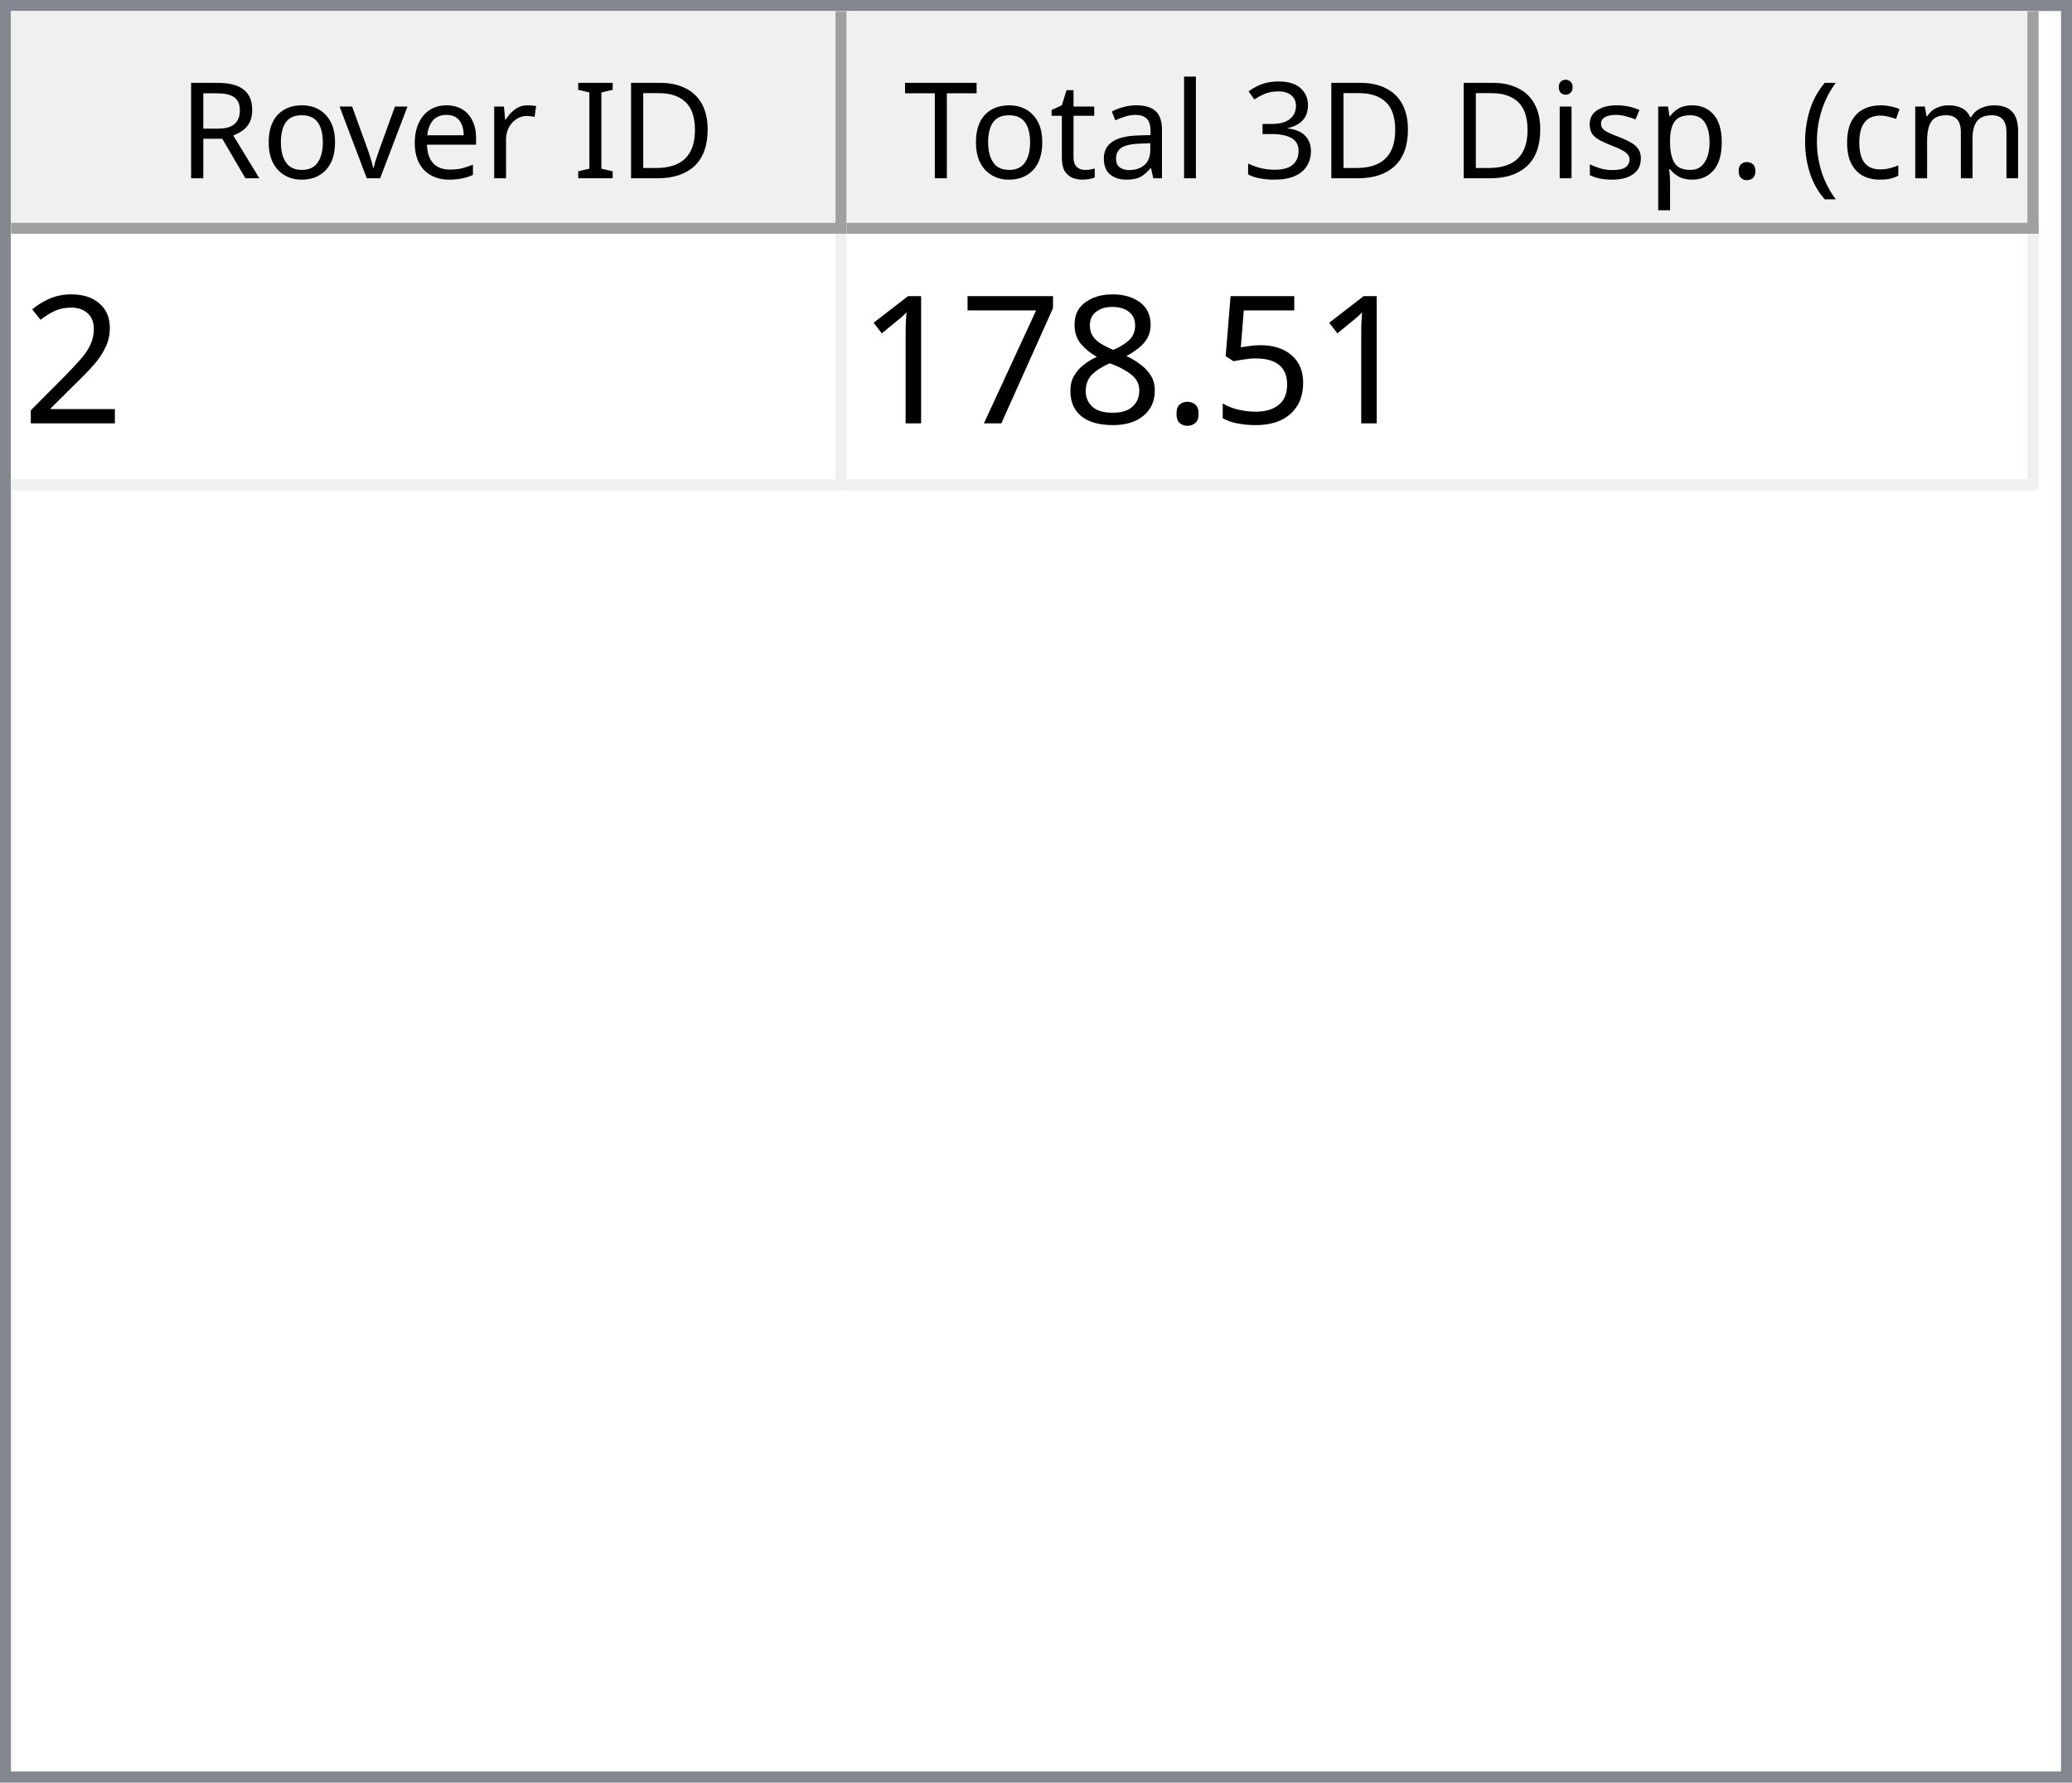
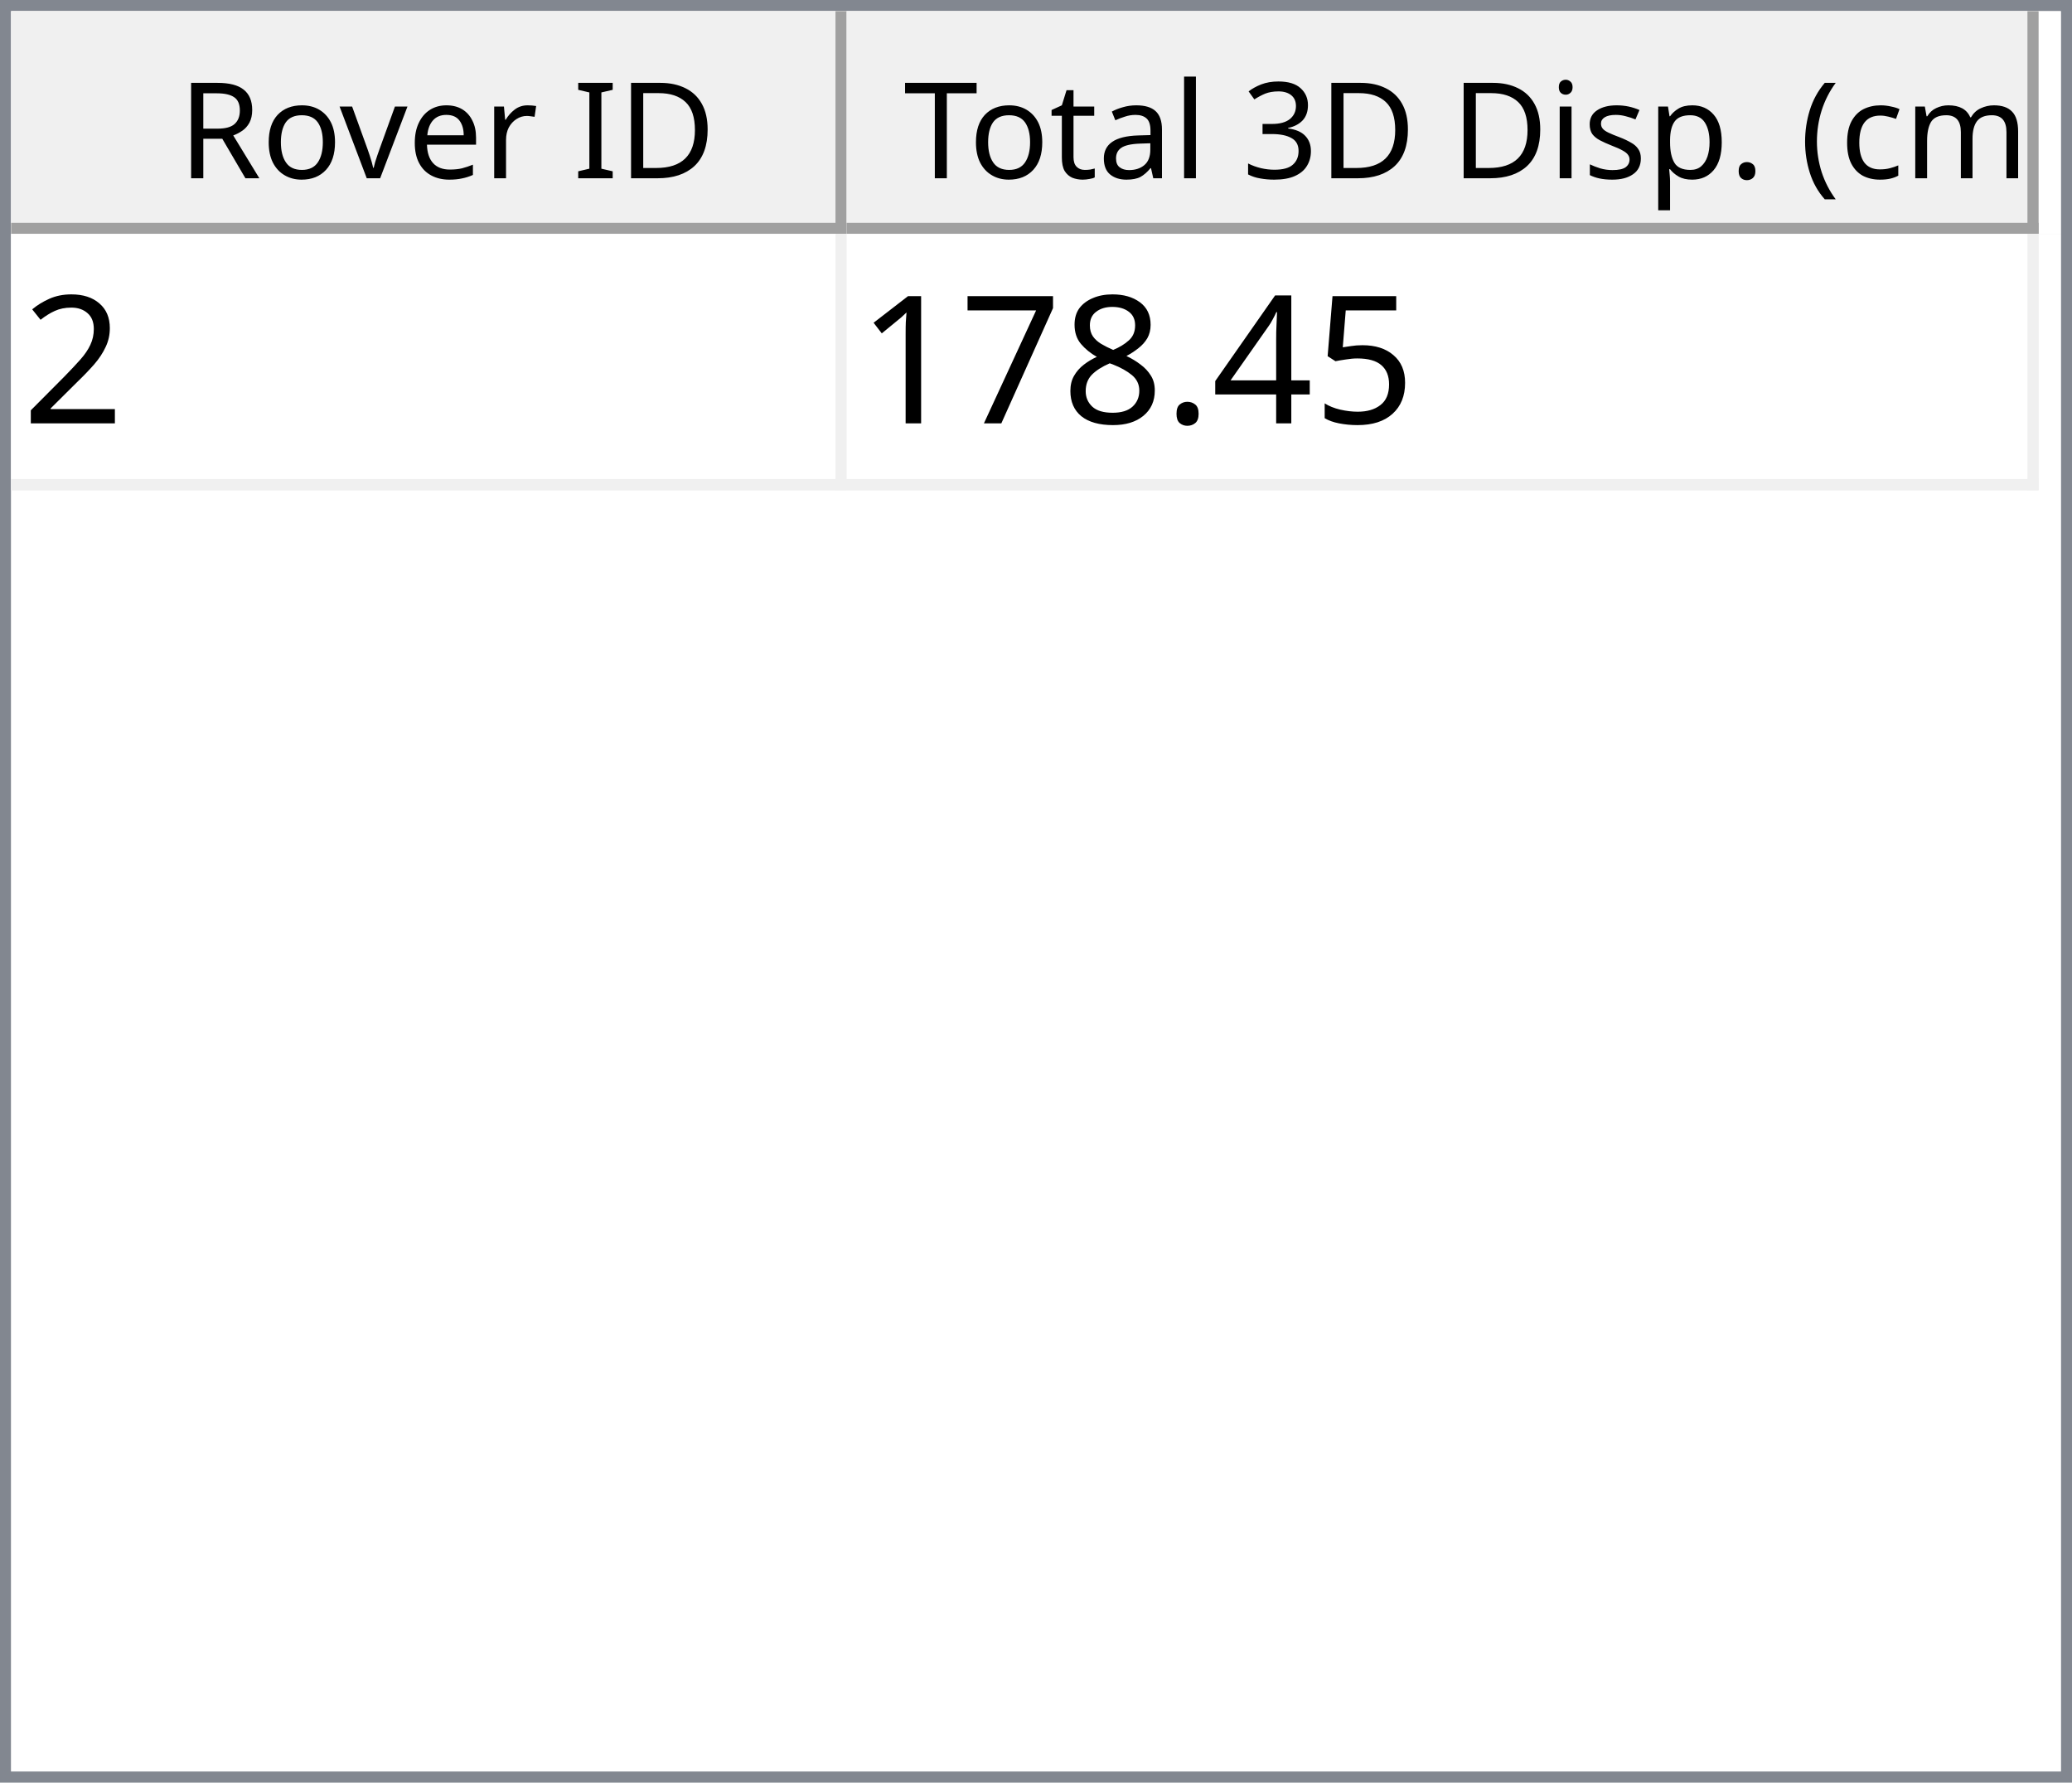
<svg xmlns="http://www.w3.org/2000/svg" style="fill-opacity:1; color-rendering:auto; color-interpolation:auto; text-rendering:auto; stroke:black; stroke-linecap:square; stroke-miterlimit:10; shape-rendering:auto; stroke-opacity:1; fill:black; stroke-dasharray:none; font-weight:normal; stroke-width:1; font-family:'Dialog'; font-style:normal; stroke-linejoin:miter; font-size:12px; stroke-dashoffset:0; image-rendering:auto;" width="186" height="160">
  <defs id="genericDefs" />
  <g>
    <defs id="defs1">
      <clipPath clipPathUnits="userSpaceOnUse" id="clipPath1">
        <path d="M0 0 L186 0 L186 160 L0 160 L0 0 Z" />
      </clipPath>
      <clipPath clipPathUnits="userSpaceOnUse" id="clipPath2">
        <path d="M0 0 L0 160 L186 160 L186 0 Z" />
      </clipPath>
      <clipPath clipPathUnits="userSpaceOnUse" id="clipPath3">
        <path d="M0 0 L0 20 L184 20 L184 0 Z" />
      </clipPath>
      <clipPath clipPathUnits="userSpaceOnUse" id="clipPath4">
        <path d="M0 0 L0 20 L75 20 L75 0 Z" />
      </clipPath>
      <clipPath clipPathUnits="userSpaceOnUse" id="clipPath5">
        <path d="M1 1 L1 19 L74 19 L74 1 Z" />
      </clipPath>
      <clipPath clipPathUnits="userSpaceOnUse" id="clipPath6">
        <path d="M0 0 L0 18 L73 18 L73 0 Z" />
      </clipPath>
      <clipPath clipPathUnits="userSpaceOnUse" id="clipPath7">
        <path d="M-0.5 -0.5 L-0.5 19.5 L74.5 19.5 L74.5 -0.5 Z" />
      </clipPath>
      <clipPath clipPathUnits="userSpaceOnUse" id="clipPath8">
        <path d="M0 0 L0 20 L107 20 L107 0 Z" />
      </clipPath>
      <clipPath clipPathUnits="userSpaceOnUse" id="clipPath9">
        <path d="M1 1 L1 19 L106 19 L106 1 Z" />
      </clipPath>
      <clipPath clipPathUnits="userSpaceOnUse" id="clipPath10">
        <path d="M0 0 L0 18 L105 18 L105 0 Z" />
      </clipPath>
      <clipPath clipPathUnits="userSpaceOnUse" id="clipPath11">
        <path d="M-0.5 -0.5 L-0.5 19.5 L106.5 19.5 L106.5 -0.5 Z" />
      </clipPath>
      <clipPath clipPathUnits="userSpaceOnUse" id="clipPath12">
        <path d="M0 0 L0 138 L184 138 L184 0 Z" />
      </clipPath>
      <clipPath clipPathUnits="userSpaceOnUse" id="clipPath13">
        <path d="M0 0 L0 23 L182 23 L182 0 Z" />
      </clipPath>
      <clipPath clipPathUnits="userSpaceOnUse" id="clipPath14">
        <path d="M-0.5 -0.5 L-0.5 22.5 L181.5 22.5 L181.5 -0.5 Z" />
      </clipPath>
      <clipPath clipPathUnits="userSpaceOnUse" id="clipPath15">
        <path d="M0 0 L0 22 L74 22 L74 0 Z" />
      </clipPath>
      <clipPath clipPathUnits="userSpaceOnUse" id="clipPath16">
        <path d="M0 0 L0 22 L106 22 L106 0 Z" />
      </clipPath>
      <font horiz-adv-x="64.551" id="font1">
        <font-face ascent="107.91" descent="25.098" units-per-em="100" style="font-style:normal; font-family:Segoe UI; font-weight:normal;" />
        <missing-glyph horiz-adv-x="64.551" d="M8.109 0 L8.109 68.266 L56.453 68.266 L56.453 0 L8.109 0 ZM15.328 7.234 L49.219 7.234 L49.219 61.031 L15.328 61.031 L15.328 7.234 Z" />
        <glyph unicode="D" horiz-adv-x="70.117" d="M9.188 0 L9.188 70.016 L28.516 70.016 Q65.531 70.016 65.531 35.891 Q65.531 19.672 55.25 9.836 Q44.969 0 27.734 0 L9.188 0 ZM17.391 62.594 L17.391 7.422 L27.828 7.422 Q41.609 7.422 49.273 14.797 Q56.938 22.172 56.938 35.688 Q56.938 62.594 28.328 62.594 L17.391 62.594 Z" />
        <glyph unicode="I" horiz-adv-x="26.611" d="M17.391 0 L9.188 0 L9.188 70.016 L17.391 70.016 L17.391 0 Z" />
        <glyph unicode=" " horiz-adv-x="27.393" d="" />
        <glyph unicode="r" horiz-adv-x="34.766" d="M34.188 41.891 Q32.078 43.5 28.125 43.5 Q23 43.5 19.555 38.672 Q16.109 33.844 16.109 25.484 L16.109 0 L8.109 0 L8.109 50 L16.109 50 L16.109 39.703 L16.312 39.703 Q18.016 44.969 21.531 47.922 Q25.047 50.875 29.391 50.875 Q32.516 50.875 34.188 50.203 L34.188 41.891 Z" />
        <glyph unicode="e" horiz-adv-x="52.295" d="M48.297 23 L12.984 23 Q13.188 14.656 17.484 10.109 Q21.781 5.562 29.297 5.562 Q37.75 5.562 44.828 11.141 L44.828 3.609 Q38.234 -1.172 27.391 -1.172 Q16.797 -1.172 10.742 5.641 Q4.688 12.453 4.688 24.812 Q4.688 36.469 11.305 43.82 Q17.922 51.172 27.734 51.172 Q37.547 51.172 42.922 44.828 Q48.297 38.484 48.297 27.203 L48.297 23 ZM40.094 29.781 Q40.047 36.719 36.75 40.578 Q33.453 44.438 27.594 44.438 Q21.922 44.438 17.969 40.383 Q14.016 36.328 13.094 29.781 L40.094 29.781 Z" />
        <glyph unicode="v" horiz-adv-x="47.9" d="M47.406 50 L27.484 0 L19.625 0 L0.688 50 L9.469 50 L22.172 13.672 Q23.578 9.672 23.922 6.688 L24.125 6.688 Q24.609 10.453 25.688 13.484 L38.969 50 L47.406 50 Z" />
        <glyph unicode="o" horiz-adv-x="58.594" d="M29 -1.172 Q17.922 -1.172 11.305 5.836 Q4.688 12.844 4.688 24.422 Q4.688 37.016 11.57 44.094 Q18.453 51.172 30.172 51.172 Q41.359 51.172 47.633 44.289 Q53.906 37.406 53.906 25.203 Q53.906 13.234 47.141 6.031 Q40.375 -1.172 29 -1.172 ZM29.594 44.438 Q21.875 44.438 17.383 39.188 Q12.891 33.938 12.891 24.703 Q12.891 15.828 17.43 10.695 Q21.969 5.562 29.594 5.562 Q37.359 5.562 41.531 10.594 Q45.703 15.625 45.703 24.906 Q45.703 34.281 41.531 39.359 Q37.359 44.438 29.594 44.438 Z" />
        <glyph unicode="R" horiz-adv-x="59.814" d="M59.375 0 L49.609 0 L37.891 19.625 Q36.281 22.359 34.766 24.289 Q33.25 26.219 31.664 27.438 Q30.078 28.656 28.25 29.219 Q26.422 29.781 24.125 29.781 L17.391 29.781 L17.391 0 L9.188 0 L9.188 70.016 L30.078 70.016 Q34.672 70.016 38.555 68.867 Q42.438 67.719 45.289 65.375 Q48.141 63.031 49.758 59.547 Q51.375 56.062 51.375 51.375 Q51.375 47.703 50.273 44.656 Q49.172 41.609 47.148 39.211 Q45.125 36.812 42.266 35.133 Q39.406 33.453 35.844 32.516 L35.844 32.328 Q37.594 31.547 38.891 30.547 Q40.188 29.547 41.359 28.18 Q42.531 26.812 43.68 25.078 Q44.828 23.344 46.234 21.047 L59.375 0 ZM17.391 62.594 L17.391 37.203 L28.516 37.203 Q31.594 37.203 34.203 38.133 Q36.812 39.062 38.719 40.797 Q40.625 42.531 41.703 45.047 Q42.781 47.562 42.781 50.688 Q42.781 56.297 39.141 59.445 Q35.5 62.594 28.609 62.594 L17.391 62.594 Z" />
        <glyph unicode=")" horiz-adv-x="30.176" d="M8.297 -15.922 L1.172 -15.922 Q16.406 2.344 16.406 26.812 Q16.406 51.469 1.078 70.016 L8.297 70.016 Q23.531 52.156 23.531 26.703 Q23.531 1.375 8.297 -15.922 Z" />
        <glyph unicode="m" horiz-adv-x="86.133" d="M79.109 0 L71.094 0 L71.094 28.719 Q71.094 37.016 68.531 40.727 Q65.969 44.438 59.906 44.438 Q54.781 44.438 51.195 39.75 Q47.609 35.062 47.609 28.516 L47.609 0 L39.594 0 L39.594 29.688 Q39.594 44.438 28.219 44.438 Q22.953 44.438 19.531 40.016 Q16.109 35.594 16.109 28.516 L16.109 0 L8.109 0 L8.109 50 L16.109 50 L16.109 42.094 L16.312 42.094 Q21.625 51.172 31.844 51.172 Q36.969 51.172 40.773 48.312 Q44.578 45.453 46 40.828 Q51.562 51.172 62.594 51.172 Q79.109 51.172 79.109 30.812 L79.109 0 Z" />
        <glyph unicode="c" horiz-adv-x="46.191" d="M42.188 2.297 Q36.422 -1.172 28.516 -1.172 Q17.828 -1.172 11.258 5.789 Q4.688 12.75 4.688 23.828 Q4.688 36.188 11.766 43.68 Q18.844 51.172 30.672 51.172 Q37.25 51.172 42.281 48.734 L42.281 40.531 Q36.719 44.438 30.375 44.438 Q22.703 44.438 17.797 38.945 Q12.891 33.453 12.891 24.516 Q12.891 15.719 17.508 10.641 Q22.125 5.562 29.891 5.562 Q36.422 5.562 42.188 9.906 L42.188 2.297 Z" />
        <glyph unicode="(" horiz-adv-x="30.176" d="M29.109 -15.922 L21.969 -15.922 Q6.844 1.375 6.844 26.703 Q6.844 52.156 21.969 70.016 L29.203 70.016 Q13.875 51.469 13.875 26.812 Q13.875 2.344 29.109 -15.922 Z" />
        <glyph unicode="." horiz-adv-x="21.68" d="M10.891 -1.078 Q8.641 -1.078 7.055 0.539 Q5.469 2.156 5.469 4.391 Q5.469 6.641 7.055 8.273 Q8.641 9.906 10.891 9.906 Q13.188 9.906 14.797 8.273 Q16.406 6.641 16.406 4.391 Q16.406 2.156 14.797 0.539 Q13.188 -1.078 10.891 -1.078 Z" />
        <glyph unicode="p" horiz-adv-x="58.789" d="M16.312 7.234 L16.109 7.234 L16.109 -23 L8.109 -23 L8.109 50 L16.109 50 L16.109 41.219 L16.312 41.219 Q22.219 51.172 33.594 51.172 Q43.266 51.172 48.688 44.461 Q54.109 37.75 54.109 26.469 Q54.109 13.922 48 6.375 Q41.891 -1.172 31.297 -1.172 Q21.578 -1.172 16.312 7.234 ZM16.109 27.391 L16.109 20.406 Q16.109 14.203 20.141 9.883 Q24.172 5.562 30.375 5.562 Q37.641 5.562 41.773 11.133 Q45.906 16.703 45.906 26.609 Q45.906 34.969 42.047 39.703 Q38.188 44.438 31.594 44.438 Q24.609 44.438 20.359 39.578 Q16.109 34.719 16.109 27.391 Z" />
        <glyph unicode="s" horiz-adv-x="42.432" d="M5.078 1.812 L5.078 10.406 Q11.625 5.562 19.484 5.562 Q30.031 5.562 30.031 12.594 Q30.031 14.594 29.125 15.992 Q28.219 17.391 26.68 18.461 Q25.141 19.531 23.07 20.383 Q21 21.234 18.609 22.172 Q15.281 23.484 12.766 24.828 Q10.25 26.172 8.57 27.859 Q6.891 29.547 6.031 31.695 Q5.172 33.844 5.172 36.719 Q5.172 40.234 6.789 42.945 Q8.406 45.656 11.086 47.484 Q13.766 49.312 17.211 50.242 Q20.656 51.172 24.312 51.172 Q30.812 51.172 35.938 48.922 L35.938 40.828 Q30.422 44.438 23.25 44.438 Q21 44.438 19.195 43.922 Q17.391 43.406 16.094 42.477 Q14.797 41.547 14.086 40.258 Q13.375 38.969 13.375 37.406 Q13.375 35.453 14.086 34.133 Q14.797 32.812 16.164 31.789 Q17.531 30.766 19.484 29.938 Q21.438 29.109 23.922 28.125 Q27.25 26.859 29.883 25.516 Q32.516 24.172 34.375 22.484 Q36.234 20.797 37.234 18.602 Q38.234 16.406 38.234 13.375 Q38.234 9.672 36.602 6.938 Q34.969 4.203 32.234 2.398 Q29.5 0.594 25.93 -0.289 Q22.359 -1.172 18.453 -1.172 Q10.75 -1.172 5.078 1.812 Z" />
        <glyph unicode="i" horiz-adv-x="24.219" d="M12.203 62.703 Q10.062 62.703 8.547 64.164 Q7.031 65.625 7.031 67.875 Q7.031 70.125 8.547 71.609 Q10.062 73.094 12.203 73.094 Q14.406 73.094 15.945 71.609 Q17.484 70.125 17.484 67.875 Q17.484 65.719 15.945 64.211 Q14.406 62.703 12.203 62.703 ZM16.109 0 L8.109 0 L8.109 50 L16.109 50 L16.109 0 Z" />
        <glyph unicode="3" horiz-adv-x="53.906" d="M46.531 19.828 Q46.531 15.094 44.75 11.211 Q42.969 7.328 39.719 4.57 Q36.469 1.812 31.93 0.297 Q27.391 -1.219 21.922 -1.219 Q11.922 -1.219 6 2.594 L6 11.188 Q13.094 5.609 22.219 5.609 Q25.875 5.609 28.828 6.539 Q31.781 7.469 33.906 9.227 Q36.031 10.984 37.18 13.477 Q38.328 15.969 38.328 19.094 Q38.328 32.812 18.797 32.812 L12.984 32.812 L12.984 39.594 L18.5 39.594 Q35.797 39.594 35.797 52.484 Q35.797 64.406 22.609 64.406 Q15.188 64.406 8.688 59.422 L8.688 67.188 Q15.375 71.188 24.609 71.188 Q29 71.188 32.57 69.969 Q36.141 68.75 38.68 66.555 Q41.219 64.359 42.609 61.281 Q44 58.203 44 54.5 Q44 40.672 30.031 36.719 L30.031 36.531 Q33.594 36.141 36.625 34.797 Q39.656 33.453 41.852 31.305 Q44.047 29.156 45.289 26.25 Q46.531 23.344 46.531 19.828 Z" />
        <glyph unicode="l" horiz-adv-x="24.219" d="M16.109 0 L8.109 0 L8.109 74.031 L16.109 74.031 L16.109 0 Z" />
        <glyph unicode="a" horiz-adv-x="50.879" d="M43.891 0 L35.891 0 L35.891 7.812 L35.688 7.812 Q30.469 -1.172 20.312 -1.172 Q12.844 -1.172 8.617 2.781 Q4.391 6.734 4.391 13.281 Q4.391 27.297 20.906 29.594 L35.891 31.688 Q35.891 44.438 25.594 44.438 Q16.547 44.438 9.281 38.281 L9.281 46.484 Q16.656 51.172 26.266 51.172 Q43.891 51.172 43.891 32.516 L43.891 0 ZM35.891 25.297 L23.828 23.641 Q18.266 22.859 15.43 20.875 Q12.594 18.891 12.594 13.875 Q12.594 10.203 15.211 7.883 Q17.828 5.562 22.172 5.562 Q28.125 5.562 32.008 9.742 Q35.891 13.922 35.891 20.312 L35.891 25.297 Z" />
        <glyph unicode="t" horiz-adv-x="33.887" d="M31.297 0.484 Q28.469 -1.078 23.828 -1.078 Q10.688 -1.078 10.688 13.578 L10.688 43.172 L2.094 43.172 L2.094 50 L10.688 50 L10.688 62.203 L18.703 64.797 L18.703 50 L31.297 50 L31.297 43.172 L18.703 43.172 L18.703 14.984 Q18.703 9.969 20.414 7.82 Q22.125 5.672 26.078 5.672 Q29.109 5.672 31.297 7.328 L31.297 0.484 Z" />
        <glyph unicode="T" horiz-adv-x="52.393" d="M50.594 62.594 L30.375 62.594 L30.375 0 L22.172 0 L22.172 62.594 L2 62.594 L2 70.016 L50.594 70.016 L50.594 62.594 Z" />
      </font>
      <font horiz-adv-x="75.0" id="font2">
        <font-face ascent="100.537" descent="21.973" units-per-em="100" style="font-style:normal; font-family:sans-serif; font-weight:normal;" />
        <missing-glyph horiz-adv-x="75.0" d="M12.5 0 L12.5 62.5 L62.5 62.5 L62.5 0 L12.5 0 ZM14.062 1.562 L60.938 1.562 L60.938 60.938 L14.062 60.938 L14.062 1.562 Z" />
        <glyph unicode="2" horiz-adv-x="55.615" d="M50.344 8.453 L50.344 0 L3.031 0 Q2.938 3.172 4.047 6.109 Q5.859 10.938 9.836 15.625 Q13.812 20.312 21.344 26.469 Q33.016 36.031 37.117 41.625 Q41.219 47.219 41.219 52.203 Q41.219 57.422 37.477 61.008 Q33.734 64.594 27.734 64.594 Q21.391 64.594 17.578 60.789 Q13.766 56.984 13.719 50.25 L4.688 51.172 Q5.609 61.281 11.664 66.578 Q17.719 71.875 27.938 71.875 Q38.234 71.875 44.242 66.164 Q50.25 60.453 50.25 52 Q50.25 47.703 48.492 43.555 Q46.734 39.406 42.656 34.812 Q38.578 30.219 29.109 22.219 Q21.188 15.578 18.945 13.211 Q16.703 10.844 15.234 8.453 L50.344 8.453 Z" />
        <glyph unicode="5" horiz-adv-x="55.615" d="M4.156 18.75 L13.375 19.531 Q14.406 12.797 18.141 9.398 Q21.875 6 27.156 6 Q33.5 6 37.891 10.789 Q42.281 15.578 42.281 23.484 Q42.281 31 38.062 35.352 Q33.844 39.703 27 39.703 Q22.75 39.703 19.336 37.773 Q15.922 35.844 13.969 32.766 L5.719 33.844 L12.641 70.609 L48.25 70.609 L48.25 62.203 L19.672 62.203 L15.828 42.969 Q22.266 47.469 29.344 47.469 Q38.719 47.469 45.164 40.969 Q51.609 34.469 51.609 24.266 Q51.609 14.547 45.953 7.469 Q39.062 -1.219 27.156 -1.219 Q17.391 -1.219 11.211 4.25 Q5.031 9.719 4.156 18.75 Z" />
+         <glyph unicode="4" horiz-adv-x="55.615" d="M32.328 0 L32.328 17.141 L1.266 17.141 L1.266 25.203 L33.938 71.578 L41.109 71.578 L41.109 25.203 L50.781 25.203 L50.781 17.141 L41.109 17.141 L41.109 0 L32.328 0 ZM32.328 25.203 L32.328 57.469 L9.906 25.203 L32.328 25.203 Z" />
        <glyph unicode="." horiz-adv-x="27.783" d="M9.078 0 L9.078 10.016 L19.094 10.016 L19.094 0 L9.078 0 Z" />
        <glyph unicode="8" horiz-adv-x="55.615" d="M17.672 38.812 Q12.203 40.828 9.57 44.539 Q6.938 48.25 6.938 53.422 Q6.938 61.234 12.555 66.555 Q18.172 71.875 27.484 71.875 Q36.859 71.875 42.578 66.43 Q48.297 60.984 48.297 53.172 Q48.297 48.188 45.68 44.508 Q43.062 40.828 37.75 38.812 Q44.344 36.672 47.781 31.883 Q51.219 27.094 51.219 20.453 Q51.219 11.281 44.727 5.031 Q38.234 -1.219 27.641 -1.219 Q17.047 -1.219 10.547 5.055 Q4.047 11.328 4.047 20.703 Q4.047 27.688 7.594 32.398 Q11.141 37.109 17.672 38.812 ZM15.922 53.719 Q15.922 48.641 19.195 45.414 Q22.469 42.188 27.688 42.188 Q32.766 42.188 36.016 45.383 Q39.266 48.578 39.266 53.219 Q39.266 58.062 35.914 61.359 Q32.562 64.656 27.594 64.656 Q22.562 64.656 19.242 61.43 Q15.922 58.203 15.922 53.719 ZM13.094 20.656 Q13.094 16.891 14.875 13.375 Q16.656 9.859 20.172 7.93 Q23.688 6 27.734 6 Q34.031 6 38.133 10.055 Q42.234 14.109 42.234 20.359 Q42.234 26.703 38.016 30.859 Q33.797 35.016 27.438 35.016 Q21.234 35.016 17.164 30.914 Q13.094 26.812 13.094 20.656 Z" />
        <glyph unicode="7" horiz-adv-x="55.615" d="M4.734 62.203 L4.734 70.656 L51.078 70.656 L51.078 63.812 Q44.234 56.547 37.523 44.484 Q30.812 32.422 27.156 19.672 Q24.516 10.688 23.781 0 L14.75 0 Q14.891 8.453 18.062 20.414 Q21.234 32.375 27.172 43.484 Q33.109 54.594 39.797 62.203 L4.734 62.203 Z" />
        <glyph unicode="1" horiz-adv-x="55.615" d="M37.25 0 L28.469 0 L28.469 56 Q25.297 52.984 20.141 49.953 Q14.984 46.922 10.891 45.406 L10.891 53.906 Q18.266 57.375 23.781 62.305 Q29.297 67.234 31.594 71.875 L37.25 71.875 L37.25 0 Z" />
      </font>
    </defs>
    <g style="fill:white; stroke:white;">
      <rect x="0" y="0" width="186" style="clip-path:url(#clipPath1); stroke:none;" height="160" />
    </g>
    <g style="fill:white; text-rendering:optimizeSpeed; color-rendering:optimizeSpeed; image-rendering:optimizeSpeed; shape-rendering:crispEdges; stroke:white; color-interpolation:sRGB;">
      <rect x="0" width="186" height="160" y="0" style="stroke:none;" />
      <path style="stroke:none;" d="M0 160 L186 160 L186 0 L0 0 Z" />
    </g>
    <g style="fill:rgb(240,240,240); font-family:'Segoe UI'; stroke:rgb(240,240,240);">
      <rect x="0" y="0" width="186" style="clip-path:url(#clipPath2); stroke:none;" height="160" />
    </g>
    <g style="fill:rgb(130,135,144); font-family:'Segoe UI'; stroke:rgb(130,135,144);">
      <path d="M0 0 L186 0 L186 160 L0 160 L0 0 ZM1 1 L185 1 L185 159 L1 159 L1 1 Z" style="fill-rule:evenodd; clip-path:url(#clipPath2); stroke:none;" />
    </g>
    <g style="fill:white; font-family:'Segoe UI'; stroke:white;" transform="translate(1,1)">
      <rect x="0" y="0" width="184" style="clip-path:url(#clipPath3); stroke:none;" height="20" />
    </g>
    <g style="fill:rgb(240,240,240); font-family:'Segoe UI'; stroke:rgb(240,240,240);" transform="translate(1,1)">
      <rect x="0" y="0" width="75" style="clip-path:url(#clipPath4); stroke:none;" height="20" />
    </g>
    <g style="font-family:'Segoe UI';" transform="translate(2,2)">
      <text x="14" xml:space="preserve" y="14" style="clip-path:url(#clipPath6); stroke:none;">Rover ID</text>
    </g>
    <g style="fill:rgb(160,160,160); font-family:'Segoe UI'; stroke:rgb(160,160,160); stroke-linejoin:bevel;" transform="translate(1.5,1.5)">
      <line x1="74" x2="74" y1="0" style="fill:none; clip-path:url(#clipPath7);" y2="19" />
    </g>
    <g style="fill:rgb(160,160,160); font-family:'Segoe UI'; stroke:rgb(160,160,160); stroke-linejoin:bevel;" transform="matrix(1,0,0,1,1,1) translate(0.5,0.5)">
      <line x1="0" x2="74" y1="19" style="fill:none; clip-path:url(#clipPath7);" y2="19" />
    </g>
    <g style="fill:rgb(240,240,240); font-family:'Segoe UI'; stroke:rgb(240,240,240);" transform="translate(76,1)">
      <rect x="0" y="0" width="107" style="clip-path:url(#clipPath8); stroke:none;" height="20" />
    </g>
    <g style="font-family:'Segoe UI';" transform="translate(77,2)">
      <text x="1" xml:space="preserve" y="14" style="clip-path:url(#clipPath10); stroke:none;"> Total 3D Disp. (cm)</text>
    </g>
    <g style="fill:rgb(160,160,160); font-family:'Segoe UI'; stroke:rgb(160,160,160); stroke-linejoin:bevel;" transform="translate(76.5,1.5)">
      <line x1="106" x2="106" y1="0" style="fill:none; clip-path:url(#clipPath11);" y2="19" />
    </g>
    <g style="fill:rgb(160,160,160); font-family:'Segoe UI'; stroke:rgb(160,160,160); stroke-linejoin:bevel;" transform="matrix(1,0,0,1,76,1) translate(0.5,0.5)">
      <line x1="0" x2="106" y1="19" style="fill:none; clip-path:url(#clipPath11);" y2="19" />
    </g>
    <g style="fill:white; font-family:'Segoe UI'; stroke:white;" transform="translate(1,21)">
      <rect x="0" y="0" width="184" style="clip-path:url(#clipPath12); stroke:none;" height="138" />
    </g>
    <g style="fill:rgb(240,240,240); font-size:16px; font-family:sans-serif; stroke:rgb(240,240,240);" transform="translate(1,21)">
      <rect x="0" y="0" width="182" style="clip-path:url(#clipPath13); stroke:none;" height="23" />
      <line transform="translate(0.5,0.5)" x1="0" x2="181" y1="22" style="clip-path:url(#clipPath14); fill:none; stroke-linejoin:bevel;" y2="22" />
    </g>
    <g transform="matrix(1,0,0,1,1,21) translate(0.5,0.5)" style="fill:rgb(240,240,240); font-size:16px; font-family:sans-serif; stroke:rgb(240,240,240); stroke-linejoin:bevel;">
      <line x1="74" x2="74" y1="0" style="fill:none; clip-path:url(#clipPath14);" y2="22" />
    </g>
    <g transform="matrix(1,0,0,1,1,21) translate(0.5,0.5)" style="fill:rgb(240,240,240); font-size:16px; font-family:sans-serif; stroke:rgb(240,240,240); stroke-linejoin:bevel;">
      <line x1="181" x2="181" y1="0" style="fill:none; clip-path:url(#clipPath14);" y2="22" />
    </g>
    <g style="fill:white; font-size:16px; font-family:sans-serif; stroke:white;" transform="matrix(1,0,0,1,1,21)">
      <rect x="0" y="0" width="74" style="clip-path:url(#clipPath15); stroke:none;" height="22" />
      <text x="1" y="17" style="fill:black; clip-path:url(#clipPath15); stroke:none;" xml:space="preserve">2</text>
    </g>
    <g style="fill:white; font-size:16px; font-family:sans-serif; stroke:white;" transform="matrix(1,0,0,1,1,21) translate(75,0)">
      <rect x="0" y="0" width="106" style="clip-path:url(#clipPath16); stroke:none;" height="22" />
-       <text x="1" y="17" style="fill:black; clip-path:url(#clipPath16); stroke:none;" xml:space="preserve">178.51</text>
+       <text x="1" y="17" style="fill:black; clip-path:url(#clipPath16); stroke:none;" xml:space="preserve">178.45</text>
    </g>
  </g>
</svg>
